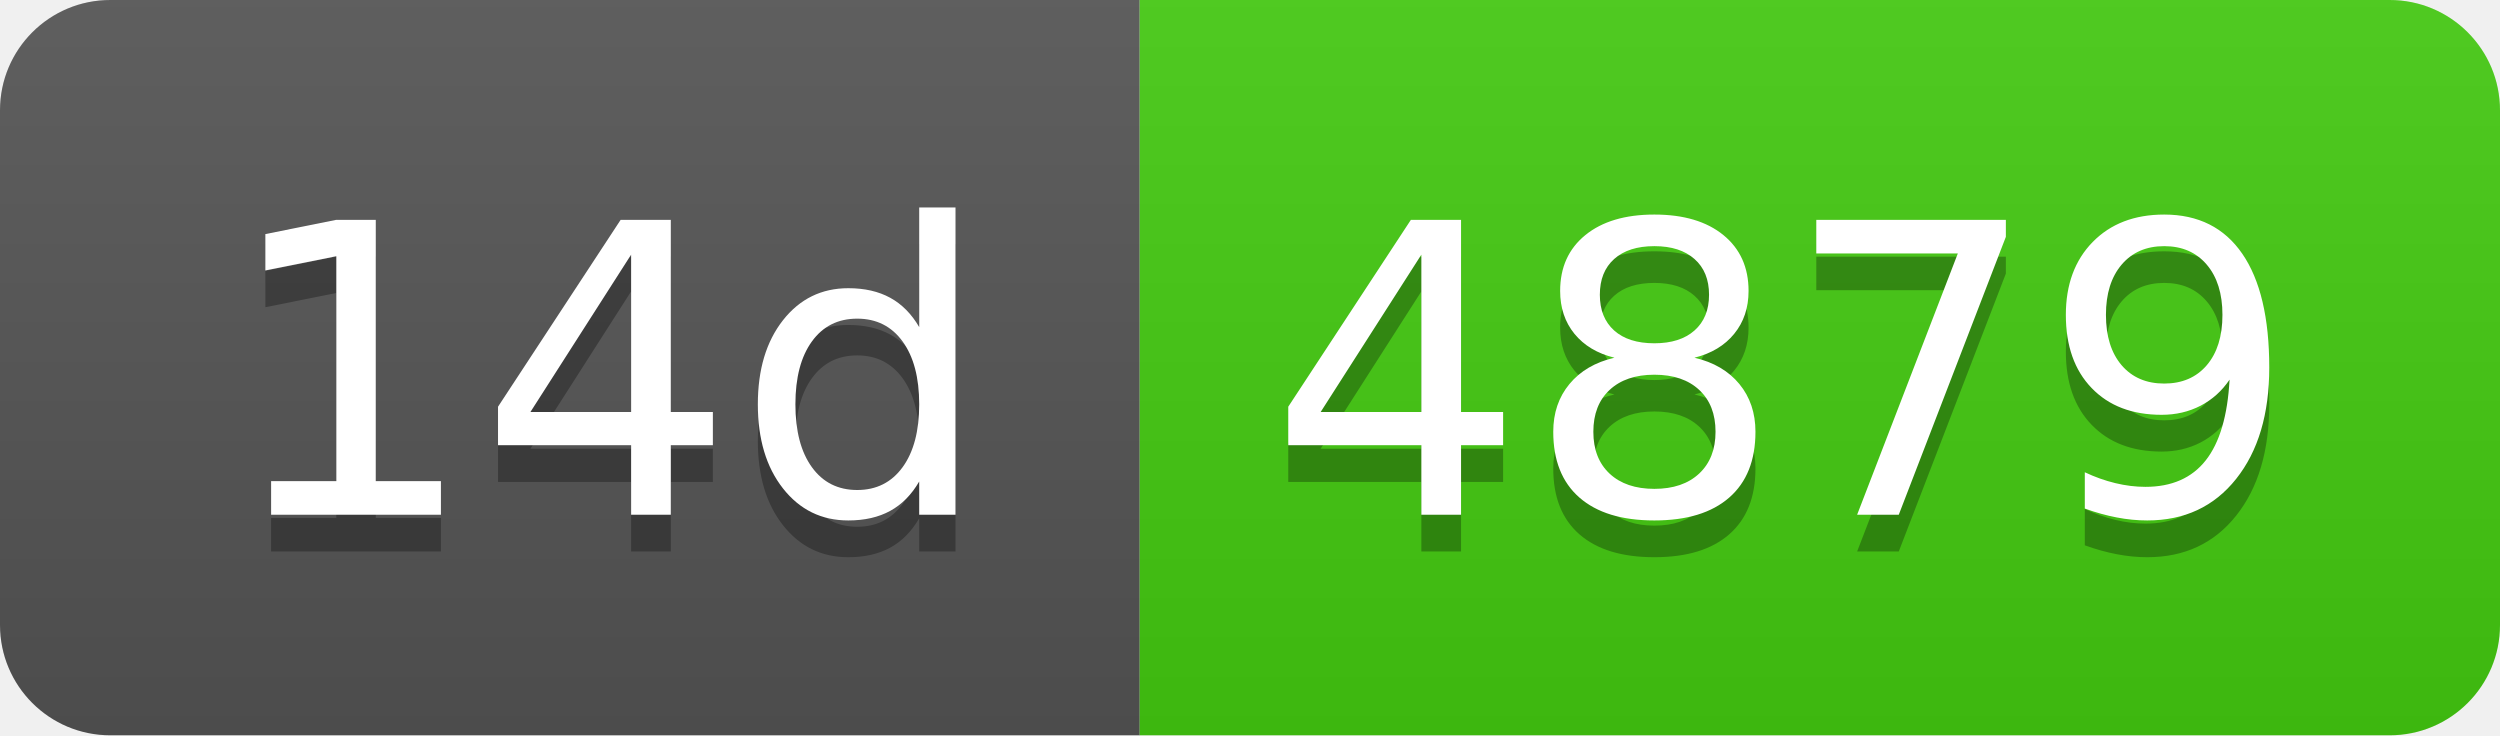
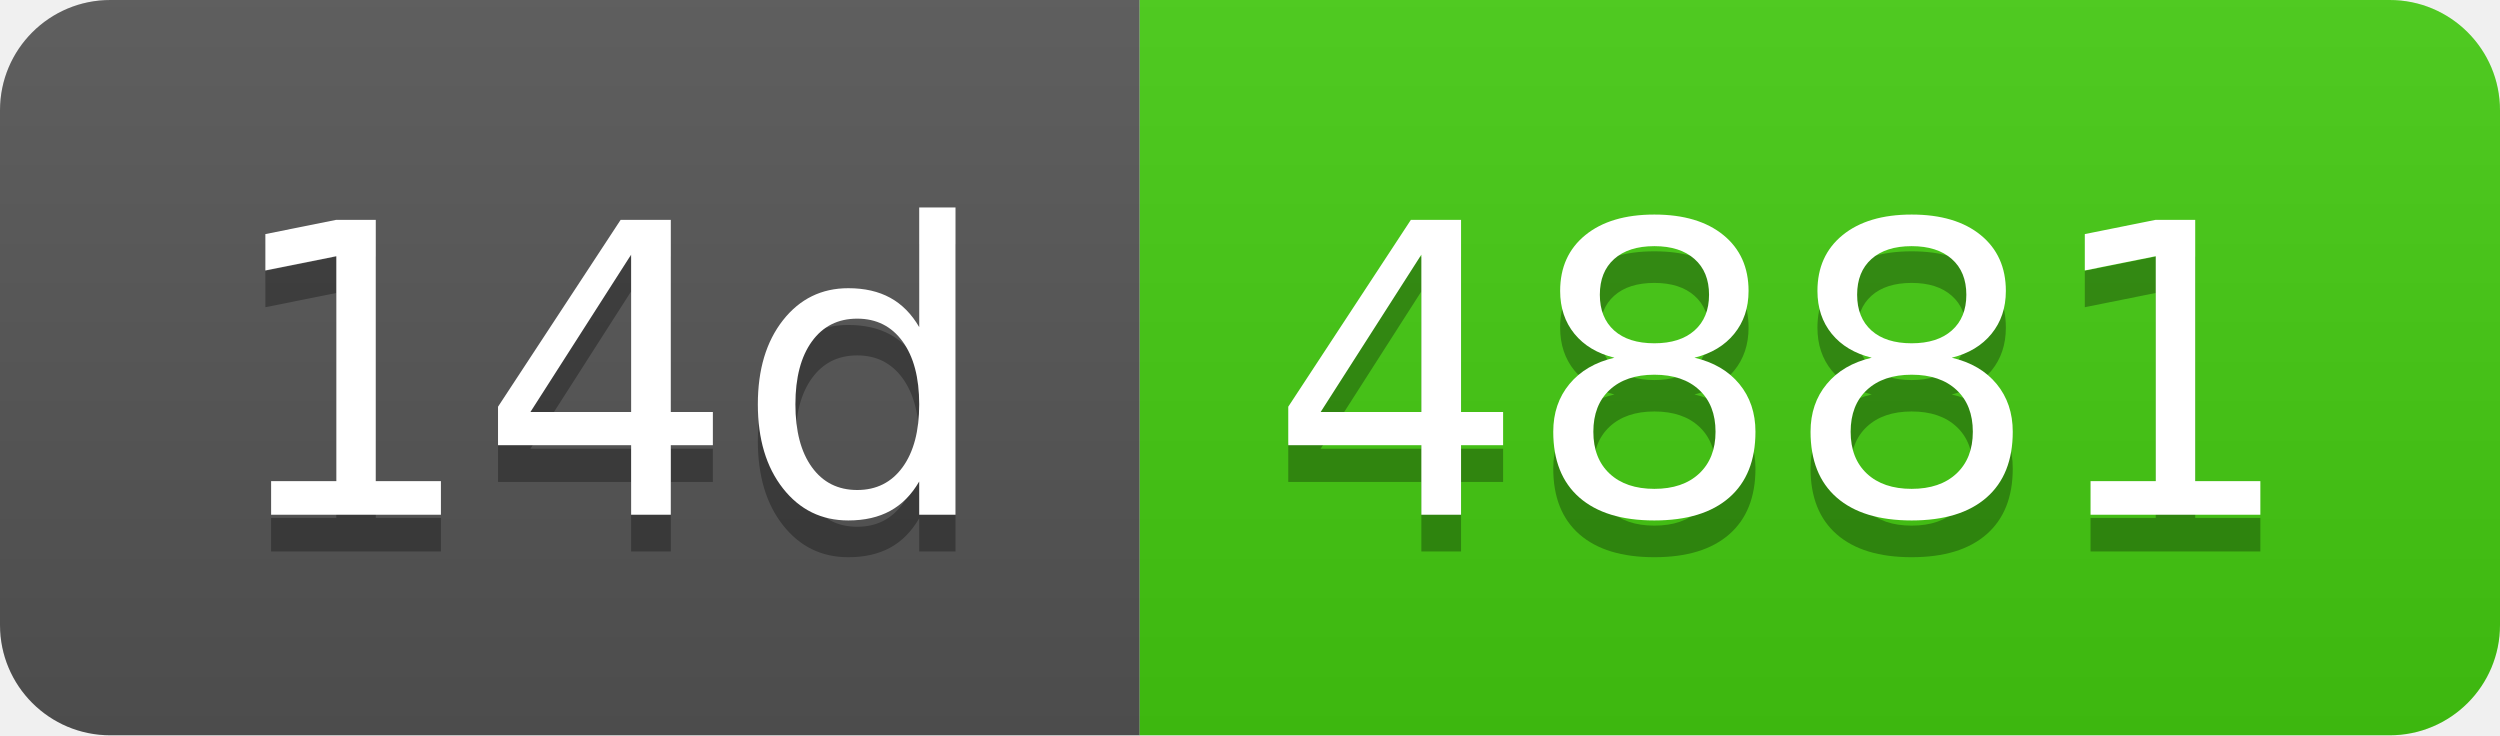
- <svg xmlns="http://www.w3.org/2000/svg" width="68" height="20" role="img" aria-label="14d: 4879">
+ <svg xmlns="http://www.w3.org/2000/svg" width="68" height="20" role="img" aria-label="14d: 4881">
  <linearGradient id="s" x2="0" y2="100%">
    <stop offset="0" stop-color="#bbb" stop-opacity=".1" />
    <stop offset="1" stop-opacity=".1" />
  </linearGradient>
  <clipPath id="r">
    <rect width="68" height="20" rx="3" fill="#fff" />
  </clipPath>
  <g clip-path="url(#r)">
    <rect width="31" height="20" fill="#555" />
    <rect x="31" width="37" height="20" fill="#4c1" />
    <rect width="68" height="20" fill="url(#s)" />
  </g>
  <g fill="#fff" text-anchor="middle" font-family="Verdana,Geneva,DejaVu Sans,sans-serif" text-rendering="geometricPrecision" font-size="110">
    <text aria-hidden="true" x="165" y="150" fill="#010101" fill-opacity=".3" transform="scale(.1)" textLength="210">14d</text>
    <text x="165" y="140" transform="scale(.1)" fill="#fff" textLength="210">14d</text>
-     <text aria-hidden="true" x="485" y="150" fill="#010101" fill-opacity=".3" transform="scale(.1)" textLength="270">4879</text>
-     <text x="485" y="140" transform="scale(.1)" fill="#fff" textLength="270">4879</text>
+     <text aria-hidden="true" x="485" y="150" fill="#010101" fill-opacity=".3" transform="scale(.1)" textLength="270">4881</text>
+     <text x="485" y="140" transform="scale(.1)" fill="#fff" textLength="270">4881</text>
  </g>
</svg>
